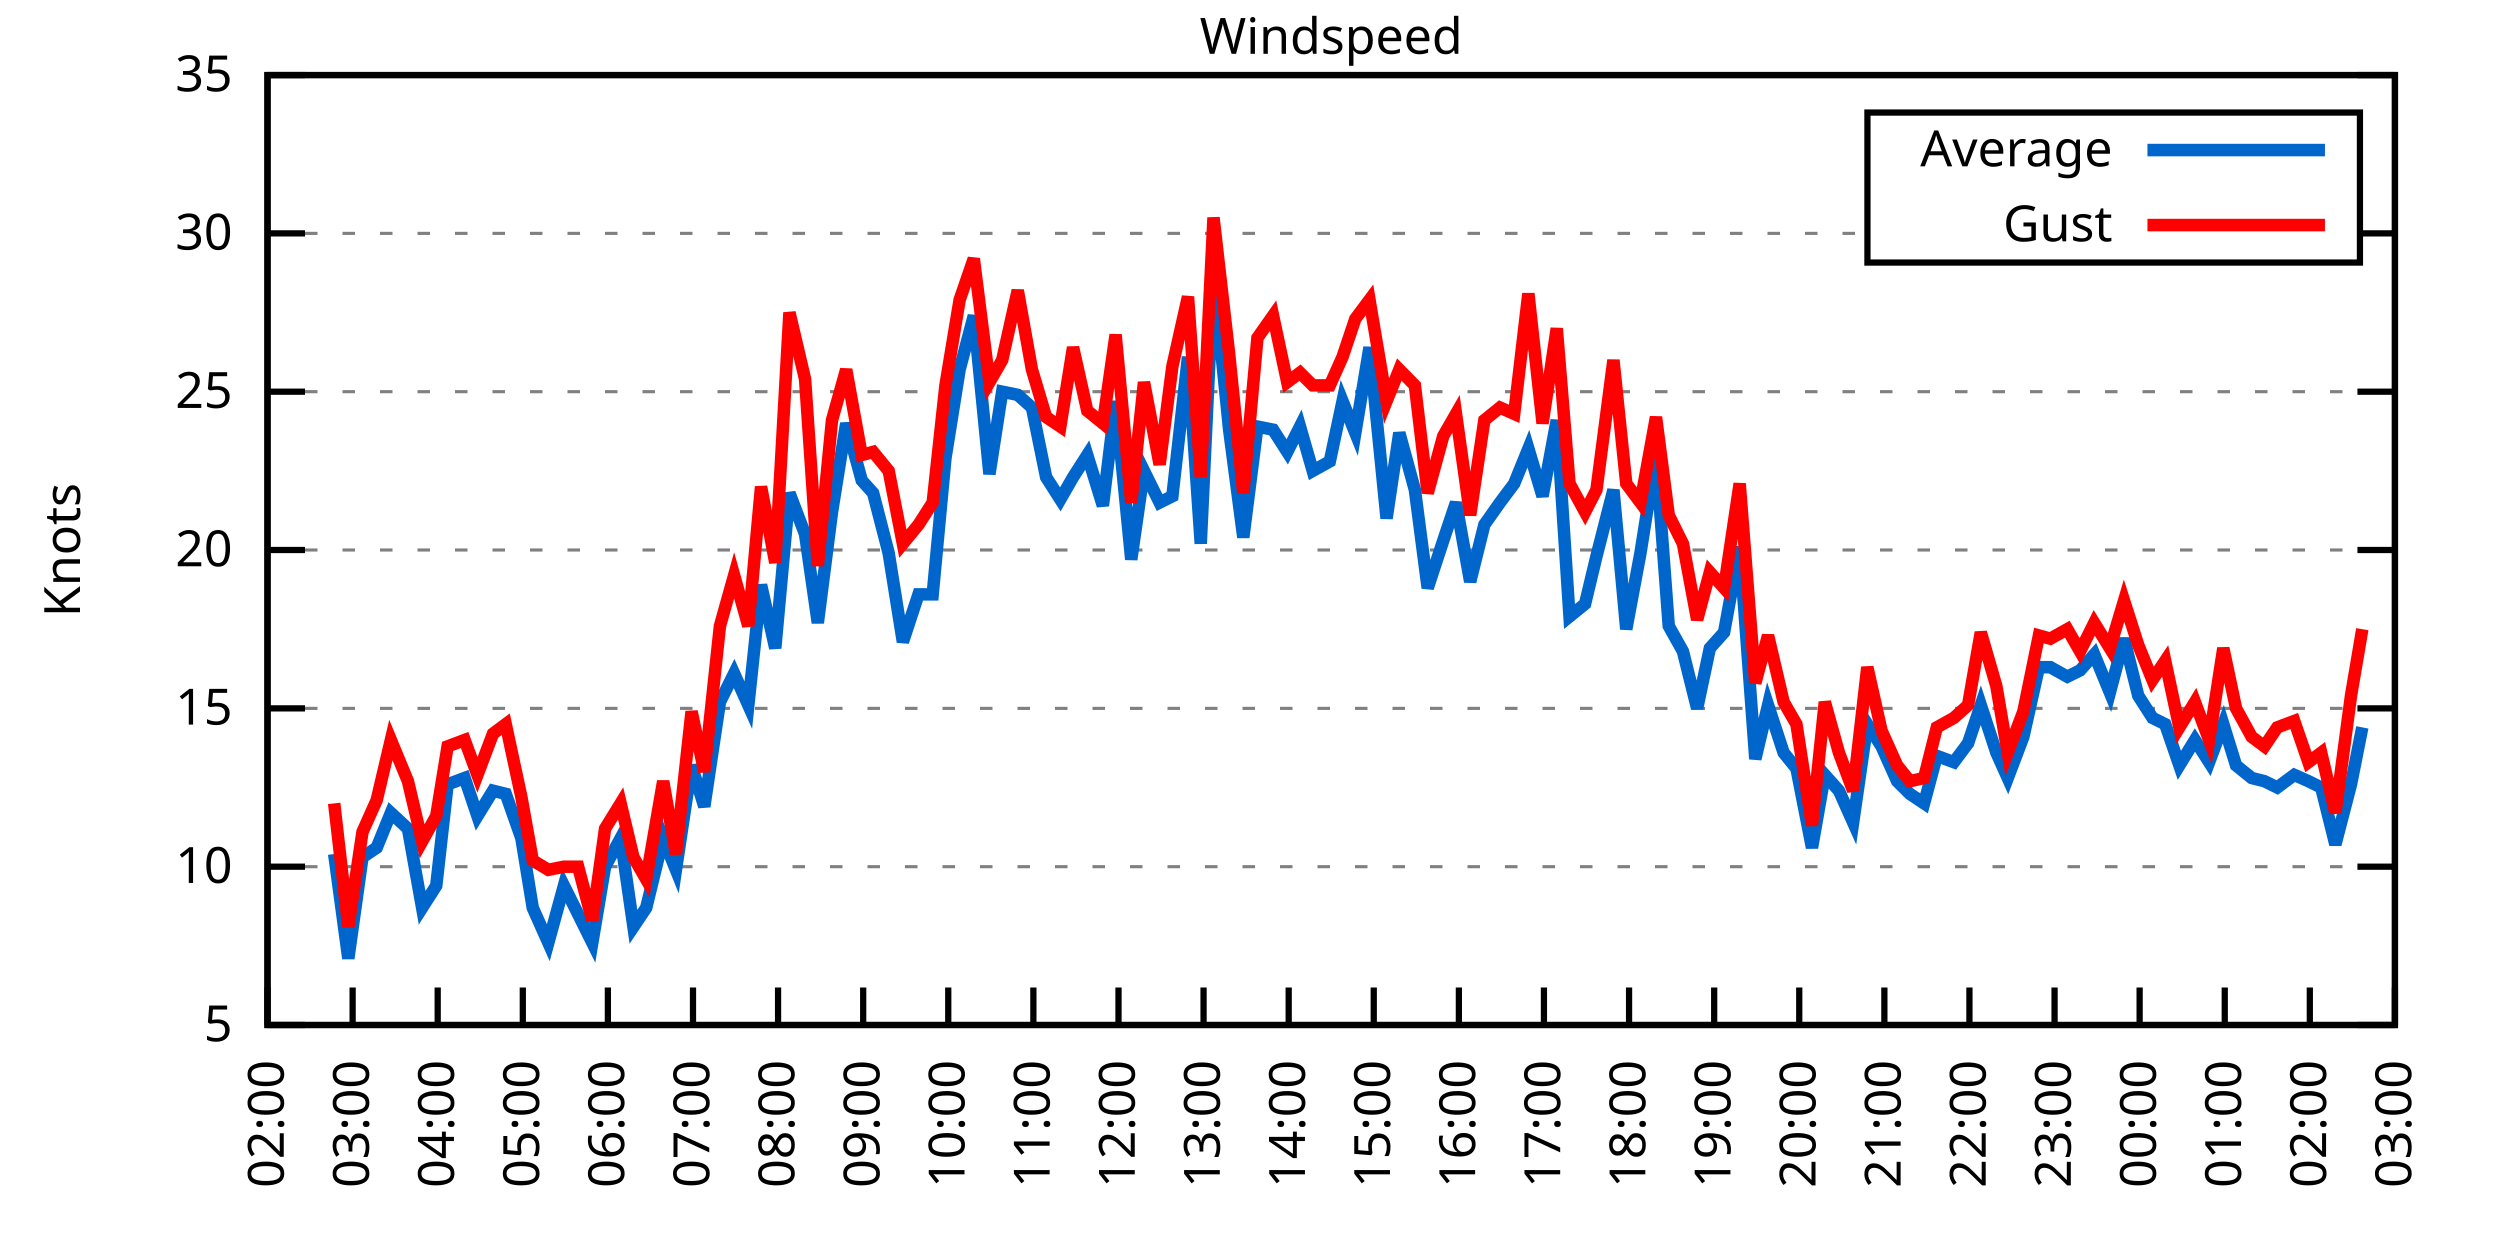
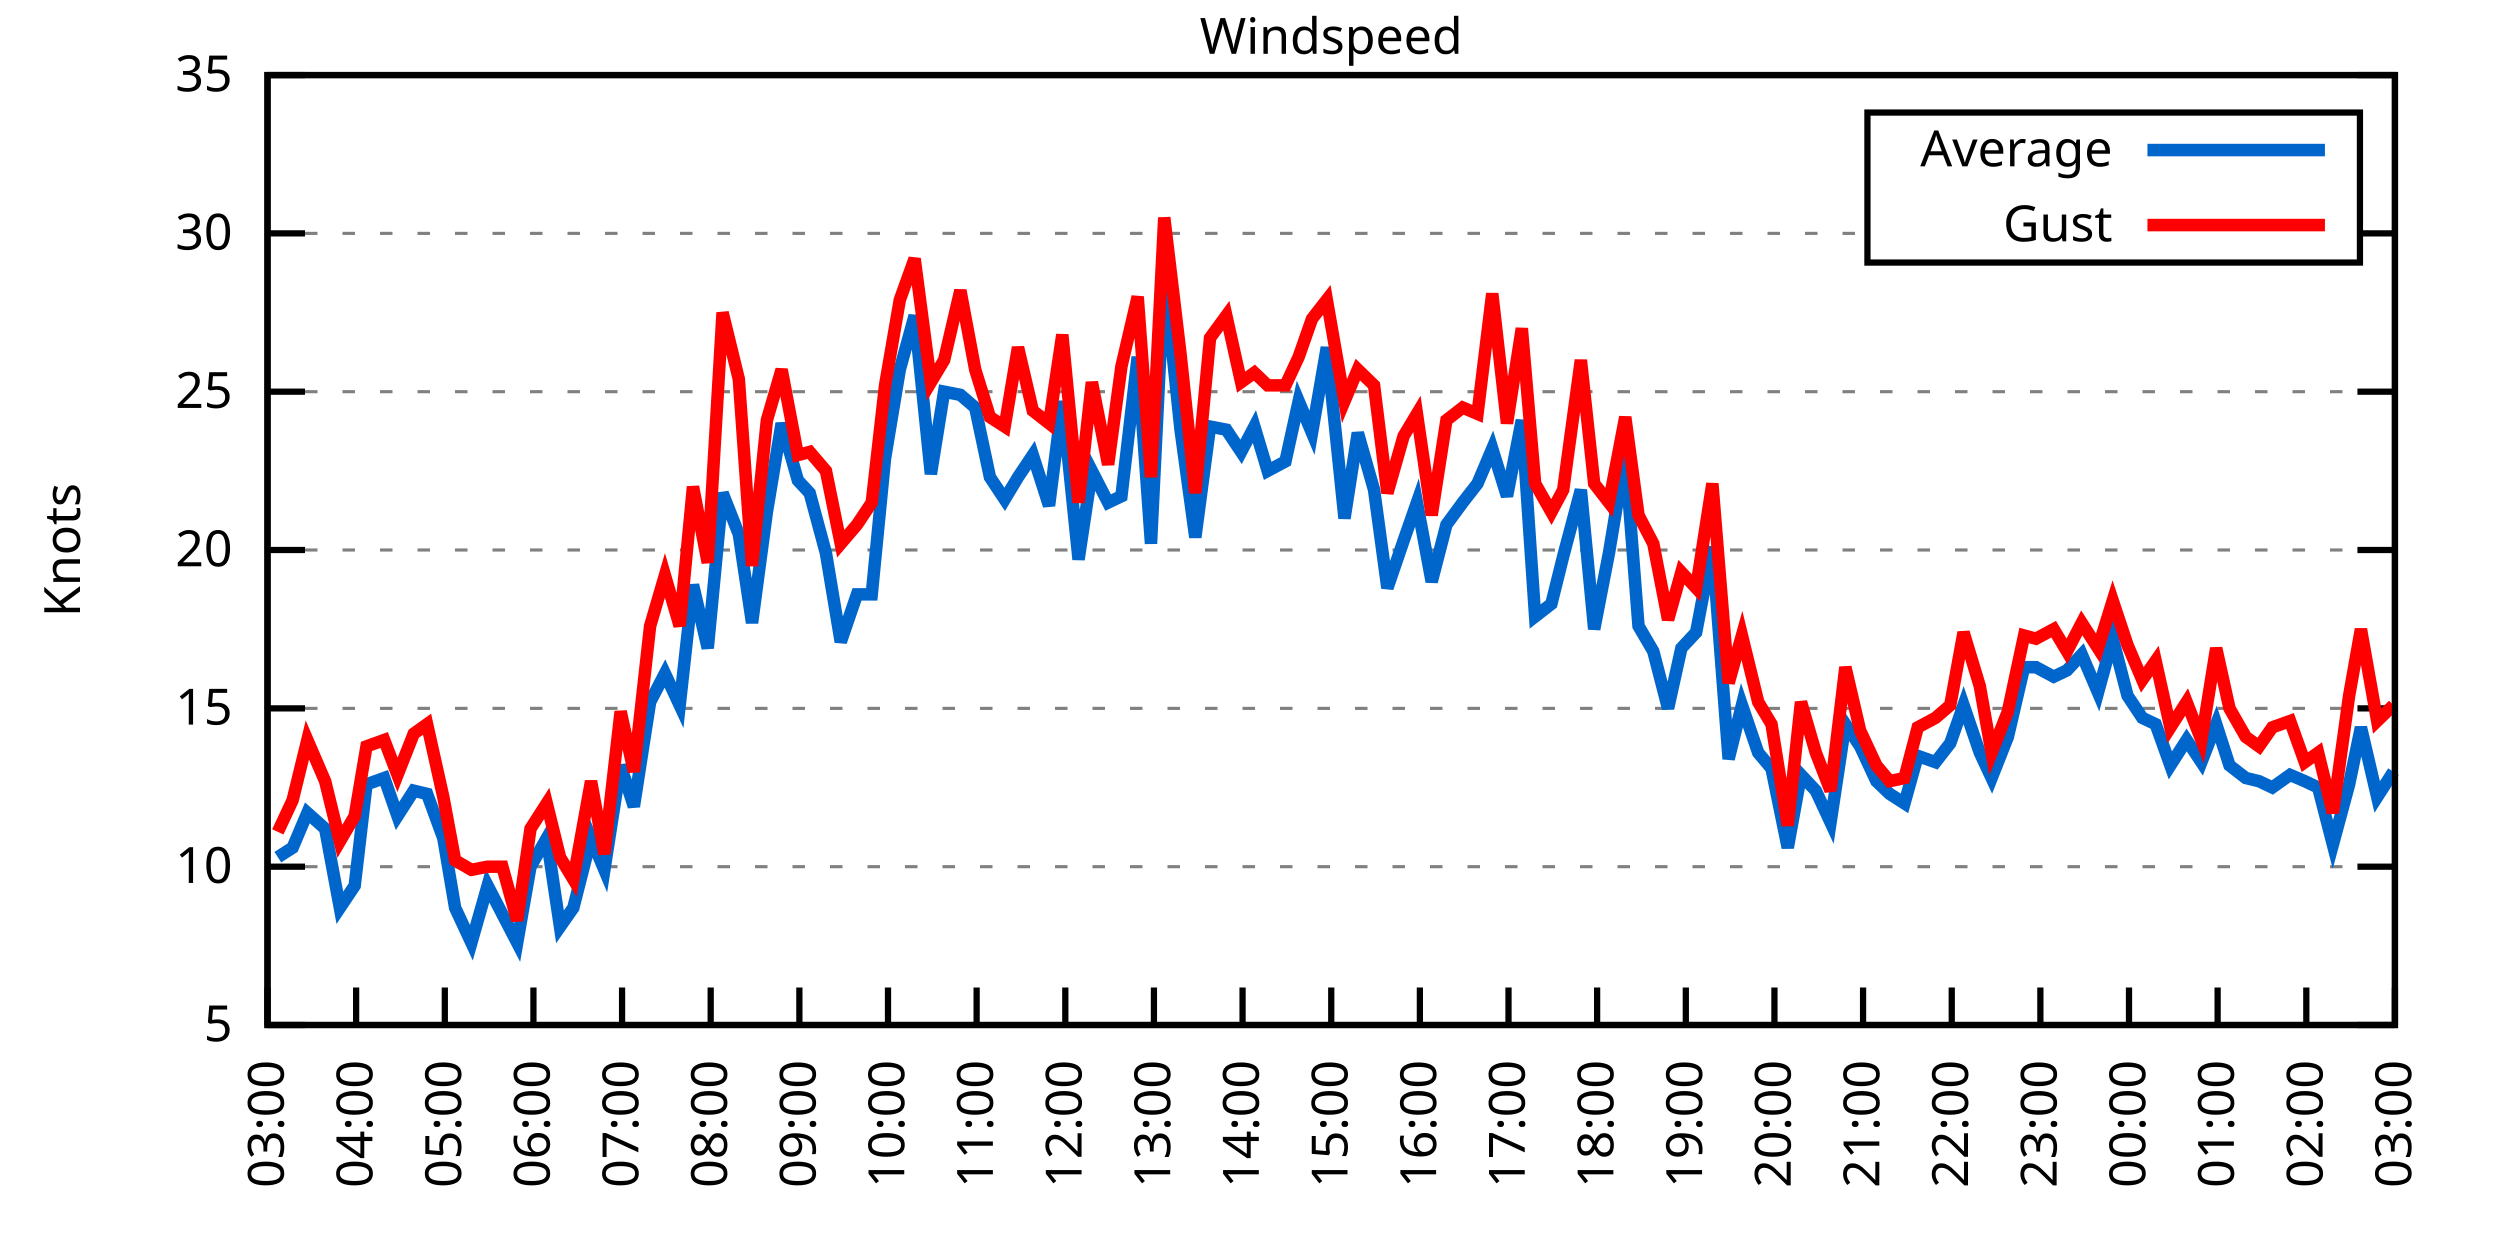
<svg xmlns="http://www.w3.org/2000/svg" xmlns:xlink="http://www.w3.org/1999/xlink" width="400" height="200" viewBox="0 0 400 200">
  <g id="gnuplot_canvas">
    <rect x="0" y="0" width="400" height="200" fill="none" />
    <defs>
      <circle id="gpDot" r="0.5" stroke-width="0.5" stroke="currentColor" />
      <path id="gpPt0" stroke-width="0.333" stroke="currentColor" d="M-1,0 h2 M0,-1 v2" />
      <path id="gpPt1" stroke-width="0.333" stroke="currentColor" d="M-1,-1 L1,1 M1,-1 L-1,1" />
      <path id="gpPt2" stroke-width="0.333" stroke="currentColor" d="M-1,0 L1,0 M0,-1 L0,1 M-1,-1 L1,1 M-1,1 L1,-1" />
      <rect id="gpPt3" stroke-width="0.333" stroke="currentColor" x="-1" y="-1" width="2" height="2" />
      <rect id="gpPt4" stroke-width="0.333" stroke="currentColor" fill="currentColor" x="-1" y="-1" width="2" height="2" />
      <circle id="gpPt5" stroke-width="0.333" stroke="currentColor" cx="0" cy="0" r="1" />
      <use xlink:href="#gpPt5" id="gpPt6" fill="currentColor" stroke="none" />
      <path id="gpPt7" stroke-width="0.333" stroke="currentColor" d="M0,-1.33 L-1.33,0.67 L1.33,0.67 z" />
      <use xlink:href="#gpPt7" id="gpPt8" fill="currentColor" stroke="none" />
      <use xlink:href="#gpPt7" id="gpPt9" stroke="currentColor" transform="rotate(180)" />
      <use xlink:href="#gpPt9" id="gpPt10" fill="currentColor" stroke="none" />
      <use xlink:href="#gpPt3" id="gpPt11" stroke="currentColor" transform="rotate(45)" />
      <use xlink:href="#gpPt11" id="gpPt12" fill="currentColor" stroke="none" />
      <path id="gpPt13" stroke-width="0.333" stroke="currentColor" d="M0,1.330 L1.265,0.411 L0.782,-1.067 L-0.782,-1.076 L-1.265,0.411 z" />
      <use xlink:href="#gpPt13" id="gpPt14" fill="currentColor" stroke="none" />
      <filter id="textbox" filterUnits="objectBoundingBox" x="0" y="0" height="1" width="1">
        <feFlood flood-color="white" flood-opacity="1" result="bgnd" />
        <feComposite in="SourceGraphic" in2="bgnd" operator="atop" />
      </filter>
      <filter id="greybox" filterUnits="objectBoundingBox" x="0" y="0" height="1" width="1">
        <feFlood flood-color="lightgrey" flood-opacity="1" result="grey" />
        <feComposite in="SourceGraphic" in2="grey" operator="atop" />
      </filter>
    </defs>
    <g fill="none" color="white" stroke="currentColor" stroke-width="1.00" stroke-linecap="butt" stroke-linejoin="miter">
</g>
    <g fill="none" color="black" stroke="currentColor" stroke-width="1.00" stroke-linecap="butt" stroke-linejoin="miter">
      <g stroke="none" shape-rendering="crispEdges">
        <polygon fill="rgb(255, 255, 255)" points="42.80,164.00 383.18,164.00 383.18,12.02 42.80,12.02 " />
      </g>
    </g>
    <g fill="none" color="black" stroke="currentColor" stroke-width="1.00" stroke-linecap="butt" stroke-linejoin="miter">
</g>
    <g fill="none" color="black" stroke="black" stroke-width="0.50" stroke-linecap="butt" stroke-linejoin="miter">
</g>
    <g fill="none" color="gray" stroke="currentColor" stroke-width="0.50" stroke-linecap="butt" stroke-linejoin="miter">
      <path stroke="gray" stroke-dasharray="2,4" class="gridline" d="M42.80,164.00 L383.19,164.00  " />
    </g>
    <g fill="none" color="gray" stroke="gray" stroke-width="1.00" stroke-linecap="butt" stroke-linejoin="miter">
</g>
    <g fill="none" color="black" stroke="currentColor" stroke-width="1.00" stroke-linecap="butt" stroke-linejoin="miter">
      <path stroke="black" d="M42.80,164.00 L48.80,164.00 M383.19,164.00 L377.19,164.00  " />
      <g transform="translate(37.20,166.60)" stroke="none" fill="black" font-family="Sans" font-size="8.00" text-anchor="end">
        <text>
          <tspan font-family="Sans"> 5</tspan>
        </text>
      </g>
    </g>
    <g fill="none" color="black" stroke="currentColor" stroke-width="1.00" stroke-linecap="butt" stroke-linejoin="miter">
</g>
    <g fill="none" color="black" stroke="black" stroke-width="0.50" stroke-linecap="butt" stroke-linejoin="miter">
</g>
    <g fill="none" color="gray" stroke="currentColor" stroke-width="0.50" stroke-linecap="butt" stroke-linejoin="miter">
      <path stroke="gray" stroke-dasharray="2,4" class="gridline" d="M42.80,138.67 L383.19,138.67  " />
    </g>
    <g fill="none" color="gray" stroke="gray" stroke-width="1.00" stroke-linecap="butt" stroke-linejoin="miter">
</g>
    <g fill="none" color="black" stroke="currentColor" stroke-width="1.00" stroke-linecap="butt" stroke-linejoin="miter">
      <path stroke="black" d="M42.80,138.67 L48.80,138.67 M383.19,138.67 L377.19,138.67  " />
      <g transform="translate(37.20,141.27)" stroke="none" fill="black" font-family="Sans" font-size="8.00" text-anchor="end">
        <text>
          <tspan font-family="Sans"> 10</tspan>
        </text>
      </g>
    </g>
    <g fill="none" color="black" stroke="currentColor" stroke-width="1.00" stroke-linecap="butt" stroke-linejoin="miter">
</g>
    <g fill="none" color="black" stroke="black" stroke-width="0.50" stroke-linecap="butt" stroke-linejoin="miter">
</g>
    <g fill="none" color="gray" stroke="currentColor" stroke-width="0.50" stroke-linecap="butt" stroke-linejoin="miter">
      <path stroke="gray" stroke-dasharray="2,4" class="gridline" d="M42.80,113.34 L383.19,113.34  " />
    </g>
    <g fill="none" color="gray" stroke="gray" stroke-width="1.00" stroke-linecap="butt" stroke-linejoin="miter">
</g>
    <g fill="none" color="black" stroke="currentColor" stroke-width="1.00" stroke-linecap="butt" stroke-linejoin="miter">
      <path stroke="black" d="M42.80,113.34 L48.80,113.34 M383.19,113.34 L377.19,113.34  " />
      <g transform="translate(37.20,115.94)" stroke="none" fill="black" font-family="Sans" font-size="8.00" text-anchor="end">
        <text>
          <tspan font-family="Sans"> 15</tspan>
        </text>
      </g>
    </g>
    <g fill="none" color="black" stroke="currentColor" stroke-width="1.00" stroke-linecap="butt" stroke-linejoin="miter">
</g>
    <g fill="none" color="black" stroke="black" stroke-width="0.50" stroke-linecap="butt" stroke-linejoin="miter">
</g>
    <g fill="none" color="gray" stroke="currentColor" stroke-width="0.50" stroke-linecap="butt" stroke-linejoin="miter">
      <path stroke="gray" stroke-dasharray="2,4" class="gridline" d="M42.80,88.00 L383.19,88.00  " />
    </g>
    <g fill="none" color="gray" stroke="gray" stroke-width="1.00" stroke-linecap="butt" stroke-linejoin="miter">
</g>
    <g fill="none" color="black" stroke="currentColor" stroke-width="1.00" stroke-linecap="butt" stroke-linejoin="miter">
      <path stroke="black" d="M42.80,88.00 L48.80,88.00 M383.19,88.00 L377.19,88.00  " />
      <g transform="translate(37.20,90.60)" stroke="none" fill="black" font-family="Sans" font-size="8.00" text-anchor="end">
        <text>
          <tspan font-family="Sans"> 20</tspan>
        </text>
      </g>
    </g>
    <g fill="none" color="black" stroke="currentColor" stroke-width="1.00" stroke-linecap="butt" stroke-linejoin="miter">
</g>
    <g fill="none" color="black" stroke="black" stroke-width="0.50" stroke-linecap="butt" stroke-linejoin="miter">
</g>
    <g fill="none" color="gray" stroke="currentColor" stroke-width="0.50" stroke-linecap="butt" stroke-linejoin="miter">
      <path stroke="gray" stroke-dasharray="2,4" class="gridline" d="M42.80,62.67 L383.19,62.67  " />
    </g>
    <g fill="none" color="gray" stroke="gray" stroke-width="1.00" stroke-linecap="butt" stroke-linejoin="miter">
</g>
    <g fill="none" color="black" stroke="currentColor" stroke-width="1.00" stroke-linecap="butt" stroke-linejoin="miter">
      <path stroke="black" d="M42.80,62.67 L48.80,62.67 M383.19,62.67 L377.19,62.67  " />
      <g transform="translate(37.20,65.27)" stroke="none" fill="black" font-family="Sans" font-size="8.00" text-anchor="end">
        <text>
          <tspan font-family="Sans"> 25</tspan>
        </text>
      </g>
    </g>
    <g fill="none" color="black" stroke="currentColor" stroke-width="1.00" stroke-linecap="butt" stroke-linejoin="miter">
</g>
    <g fill="none" color="black" stroke="black" stroke-width="0.50" stroke-linecap="butt" stroke-linejoin="miter">
</g>
    <g fill="none" color="gray" stroke="currentColor" stroke-width="0.50" stroke-linecap="butt" stroke-linejoin="miter">
      <path stroke="gray" stroke-dasharray="2,4" class="gridline" d="M42.80,37.34 L298.79,37.34 M377.59,37.34 L383.19,37.34  " />
    </g>
    <g fill="none" color="gray" stroke="gray" stroke-width="1.00" stroke-linecap="butt" stroke-linejoin="miter">
</g>
    <g fill="none" color="black" stroke="currentColor" stroke-width="1.00" stroke-linecap="butt" stroke-linejoin="miter">
      <path stroke="black" d="M42.80,37.34 L48.80,37.34 M383.19,37.34 L377.19,37.34  " />
      <g transform="translate(37.20,39.94)" stroke="none" fill="black" font-family="Sans" font-size="8.00" text-anchor="end">
        <text>
          <tspan font-family="Sans"> 30</tspan>
        </text>
      </g>
    </g>
    <g fill="none" color="black" stroke="currentColor" stroke-width="1.00" stroke-linecap="butt" stroke-linejoin="miter">
</g>
    <g fill="none" color="black" stroke="black" stroke-width="0.50" stroke-linecap="butt" stroke-linejoin="miter">
</g>
    <g fill="none" color="gray" stroke="currentColor" stroke-width="0.50" stroke-linecap="butt" stroke-linejoin="miter">
      <path stroke="gray" stroke-dasharray="2,4" class="gridline" d="M42.80,12.01 L383.19,12.01  " />
    </g>
    <g fill="none" color="gray" stroke="gray" stroke-width="1.00" stroke-linecap="butt" stroke-linejoin="miter">
</g>
    <g fill="none" color="black" stroke="currentColor" stroke-width="1.00" stroke-linecap="butt" stroke-linejoin="miter">
      <path stroke="black" d="M42.80,12.01 L48.80,12.01 M383.19,12.01 L377.19,12.01  " />
      <g transform="translate(37.20,14.61)" stroke="none" fill="black" font-family="Sans" font-size="8.00" text-anchor="end">
        <text>
          <tspan font-family="Sans"> 35</tspan>
        </text>
      </g>
    </g>
    <g fill="none" color="black" stroke="currentColor" stroke-width="1.00" stroke-linecap="butt" stroke-linejoin="miter">
      <path stroke="black" d="M42.80,164.00 L42.80,158.00  " />
      <g transform="translate(45.40,169.60) rotate(270.00)" stroke="none" fill="black" font-family="Sans" font-size="8.00" text-anchor="end">
        <text>
-           <tspan font-family="Sans">02:00</tspan>
-         </text>
-       </g>
-     </g>
-     <g fill="none" color="black" stroke="currentColor" stroke-width="1.00" stroke-linecap="butt" stroke-linejoin="miter">
-       <path stroke="black" d="M56.42,164.00 L56.42,158.00  " />
-       <g transform="translate(59.02,169.60) rotate(270.00)" stroke="none" fill="black" font-family="Sans" font-size="8.00" text-anchor="end">
-         <text>
          <tspan font-family="Sans">03:00</tspan>
        </text>
      </g>
    </g>
    <g fill="none" color="black" stroke="currentColor" stroke-width="1.00" stroke-linecap="butt" stroke-linejoin="miter">
-       <path stroke="black" d="M70.03,164.00 L70.03,158.00  " />
-       <g transform="translate(72.63,169.60) rotate(270.00)" stroke="none" fill="black" font-family="Sans" font-size="8.00" text-anchor="end">
+       <path stroke="black" d="M56.98,164.00 L56.98,158.00  " />
+       <g transform="translate(59.58,169.60) rotate(270.00)" stroke="none" fill="black" font-family="Sans" font-size="8.00" text-anchor="end">
        <text>
          <tspan font-family="Sans">04:00</tspan>
        </text>
      </g>
    </g>
    <g fill="none" color="black" stroke="currentColor" stroke-width="1.00" stroke-linecap="butt" stroke-linejoin="miter">
-       <path stroke="black" d="M83.65,164.00 L83.65,158.00  " />
-       <g transform="translate(86.25,169.60) rotate(270.00)" stroke="none" fill="black" font-family="Sans" font-size="8.00" text-anchor="end">
+       <path stroke="black" d="M71.17,164.00 L71.17,158.00  " />
+       <g transform="translate(73.77,169.60) rotate(270.00)" stroke="none" fill="black" font-family="Sans" font-size="8.00" text-anchor="end">
        <text>
          <tspan font-family="Sans">05:00</tspan>
        </text>
      </g>
    </g>
    <g fill="none" color="black" stroke="currentColor" stroke-width="1.00" stroke-linecap="butt" stroke-linejoin="miter">
-       <path stroke="black" d="M97.26,164.00 L97.26,158.00  " />
-       <g transform="translate(99.86,169.60) rotate(270.00)" stroke="none" fill="black" font-family="Sans" font-size="8.00" text-anchor="end">
+       <path stroke="black" d="M85.35,164.00 L85.35,158.00  " />
+       <g transform="translate(87.95,169.60) rotate(270.00)" stroke="none" fill="black" font-family="Sans" font-size="8.00" text-anchor="end">
        <text>
          <tspan font-family="Sans">06:00</tspan>
        </text>
      </g>
    </g>
    <g fill="none" color="black" stroke="currentColor" stroke-width="1.00" stroke-linecap="butt" stroke-linejoin="miter">
-       <path stroke="black" d="M110.88,164.00 L110.88,158.00  " />
-       <g transform="translate(113.48,169.60) rotate(270.00)" stroke="none" fill="black" font-family="Sans" font-size="8.00" text-anchor="end">
+       <path stroke="black" d="M99.53,164.00 L99.53,158.00  " />
+       <g transform="translate(102.13,169.60) rotate(270.00)" stroke="none" fill="black" font-family="Sans" font-size="8.00" text-anchor="end">
        <text>
          <tspan font-family="Sans">07:00</tspan>
        </text>
      </g>
    </g>
    <g fill="none" color="black" stroke="currentColor" stroke-width="1.00" stroke-linecap="butt" stroke-linejoin="miter">
-       <path stroke="black" d="M124.49,164.00 L124.49,158.00  " />
-       <g transform="translate(127.09,169.60) rotate(270.00)" stroke="none" fill="black" font-family="Sans" font-size="8.00" text-anchor="end">
+       <path stroke="black" d="M113.71,164.00 L113.71,158.00  " />
+       <g transform="translate(116.31,169.60) rotate(270.00)" stroke="none" fill="black" font-family="Sans" font-size="8.00" text-anchor="end">
        <text>
          <tspan font-family="Sans">08:00</tspan>
        </text>
      </g>
    </g>
    <g fill="none" color="black" stroke="currentColor" stroke-width="1.00" stroke-linecap="butt" stroke-linejoin="miter">
-       <path stroke="black" d="M138.11,164.00 L138.11,158.00  " />
-       <g transform="translate(140.71,169.60) rotate(270.00)" stroke="none" fill="black" font-family="Sans" font-size="8.00" text-anchor="end">
+       <path stroke="black" d="M127.90,164.00 L127.90,158.00  " />
+       <g transform="translate(130.50,169.60) rotate(270.00)" stroke="none" fill="black" font-family="Sans" font-size="8.00" text-anchor="end">
        <text>
          <tspan font-family="Sans">09:00</tspan>
        </text>
      </g>
    </g>
    <g fill="none" color="black" stroke="currentColor" stroke-width="1.00" stroke-linecap="butt" stroke-linejoin="miter">
-       <path stroke="black" d="M151.72,164.00 L151.72,158.00  " />
-       <g transform="translate(154.32,169.60) rotate(270.00)" stroke="none" fill="black" font-family="Sans" font-size="8.00" text-anchor="end">
+       <path stroke="black" d="M142.08,164.00 L142.08,158.00  " />
+       <g transform="translate(144.68,169.60) rotate(270.00)" stroke="none" fill="black" font-family="Sans" font-size="8.00" text-anchor="end">
        <text>
          <tspan font-family="Sans">10:00</tspan>
        </text>
      </g>
    </g>
    <g fill="none" color="black" stroke="currentColor" stroke-width="1.00" stroke-linecap="butt" stroke-linejoin="miter">
-       <path stroke="black" d="M165.34,164.00 L165.34,158.00  " />
-       <g transform="translate(167.94,169.60) rotate(270.00)" stroke="none" fill="black" font-family="Sans" font-size="8.00" text-anchor="end">
+       <path stroke="black" d="M156.26,164.00 L156.26,158.00  " />
+       <g transform="translate(158.86,169.60) rotate(270.00)" stroke="none" fill="black" font-family="Sans" font-size="8.00" text-anchor="end">
        <text>
          <tspan font-family="Sans">11:00</tspan>
        </text>
      </g>
    </g>
    <g fill="none" color="black" stroke="currentColor" stroke-width="1.00" stroke-linecap="butt" stroke-linejoin="miter">
-       <path stroke="black" d="M178.96,164.00 L178.96,158.00  " />
-       <g transform="translate(181.56,169.60) rotate(270.00)" stroke="none" fill="black" font-family="Sans" font-size="8.00" text-anchor="end">
+       <path stroke="black" d="M170.45,164.00 L170.45,158.00  " />
+       <g transform="translate(173.05,169.60) rotate(270.00)" stroke="none" fill="black" font-family="Sans" font-size="8.00" text-anchor="end">
        <text>
          <tspan font-family="Sans">12:00</tspan>
        </text>
      </g>
    </g>
    <g fill="none" color="black" stroke="currentColor" stroke-width="1.00" stroke-linecap="butt" stroke-linejoin="miter">
-       <path stroke="black" d="M192.57,164.00 L192.57,158.00  " />
-       <g transform="translate(195.17,169.60) rotate(270.00)" stroke="none" fill="black" font-family="Sans" font-size="8.00" text-anchor="end">
+       <path stroke="black" d="M184.63,164.00 L184.63,158.00  " />
+       <g transform="translate(187.23,169.60) rotate(270.00)" stroke="none" fill="black" font-family="Sans" font-size="8.00" text-anchor="end">
        <text>
          <tspan font-family="Sans">13:00</tspan>
        </text>
      </g>
    </g>
    <g fill="none" color="black" stroke="currentColor" stroke-width="1.00" stroke-linecap="butt" stroke-linejoin="miter">
-       <path stroke="black" d="M206.19,164.00 L206.19,158.00  " />
-       <g transform="translate(208.79,169.60) rotate(270.00)" stroke="none" fill="black" font-family="Sans" font-size="8.00" text-anchor="end">
+       <path stroke="black" d="M198.81,164.00 L198.81,158.00  " />
+       <g transform="translate(201.41,169.60) rotate(270.00)" stroke="none" fill="black" font-family="Sans" font-size="8.00" text-anchor="end">
        <text>
          <tspan font-family="Sans">14:00</tspan>
        </text>
      </g>
    </g>
    <g fill="none" color="black" stroke="currentColor" stroke-width="1.00" stroke-linecap="butt" stroke-linejoin="miter">
-       <path stroke="black" d="M219.80,164.00 L219.80,158.00  " />
-       <g transform="translate(222.40,169.60) rotate(270.00)" stroke="none" fill="black" font-family="Sans" font-size="8.00" text-anchor="end">
+       <path stroke="black" d="M213.00,164.00 L213.00,158.00  " />
+       <g transform="translate(215.60,169.60) rotate(270.00)" stroke="none" fill="black" font-family="Sans" font-size="8.00" text-anchor="end">
        <text>
          <tspan font-family="Sans">15:00</tspan>
        </text>
      </g>
    </g>
    <g fill="none" color="black" stroke="currentColor" stroke-width="1.00" stroke-linecap="butt" stroke-linejoin="miter">
-       <path stroke="black" d="M233.42,164.00 L233.42,158.00  " />
-       <g transform="translate(236.02,169.60) rotate(270.00)" stroke="none" fill="black" font-family="Sans" font-size="8.00" text-anchor="end">
+       <path stroke="black" d="M227.18,164.00 L227.18,158.00  " />
+       <g transform="translate(229.78,169.60) rotate(270.00)" stroke="none" fill="black" font-family="Sans" font-size="8.00" text-anchor="end">
        <text>
          <tspan font-family="Sans">16:00</tspan>
        </text>
      </g>
    </g>
    <g fill="none" color="black" stroke="currentColor" stroke-width="1.00" stroke-linecap="butt" stroke-linejoin="miter">
-       <path stroke="black" d="M247.03,164.00 L247.03,158.00  " />
-       <g transform="translate(249.63,169.60) rotate(270.00)" stroke="none" fill="black" font-family="Sans" font-size="8.00" text-anchor="end">
+       <path stroke="black" d="M241.36,164.00 L241.36,158.00  " />
+       <g transform="translate(243.96,169.60) rotate(270.00)" stroke="none" fill="black" font-family="Sans" font-size="8.00" text-anchor="end">
        <text>
          <tspan font-family="Sans">17:00</tspan>
        </text>
      </g>
    </g>
    <g fill="none" color="black" stroke="currentColor" stroke-width="1.00" stroke-linecap="butt" stroke-linejoin="miter">
-       <path stroke="black" d="M260.65,164.00 L260.65,158.00  " />
-       <g transform="translate(263.25,169.60) rotate(270.00)" stroke="none" fill="black" font-family="Sans" font-size="8.00" text-anchor="end">
+       <path stroke="black" d="M255.54,164.00 L255.54,158.00  " />
+       <g transform="translate(258.14,169.60) rotate(270.00)" stroke="none" fill="black" font-family="Sans" font-size="8.00" text-anchor="end">
        <text>
          <tspan font-family="Sans">18:00</tspan>
        </text>
      </g>
    </g>
    <g fill="none" color="black" stroke="currentColor" stroke-width="1.00" stroke-linecap="butt" stroke-linejoin="miter">
-       <path stroke="black" d="M274.27,164.00 L274.27,158.00  " />
-       <g transform="translate(276.87,169.60) rotate(270.00)" stroke="none" fill="black" font-family="Sans" font-size="8.00" text-anchor="end">
+       <path stroke="black" d="M269.73,164.00 L269.73,158.00  " />
+       <g transform="translate(272.33,169.60) rotate(270.00)" stroke="none" fill="black" font-family="Sans" font-size="8.00" text-anchor="end">
        <text>
          <tspan font-family="Sans">19:00</tspan>
        </text>
      </g>
    </g>
    <g fill="none" color="black" stroke="currentColor" stroke-width="1.00" stroke-linecap="butt" stroke-linejoin="miter">
-       <path stroke="black" d="M287.88,164.00 L287.88,158.00  " />
-       <g transform="translate(290.48,169.60) rotate(270.00)" stroke="none" fill="black" font-family="Sans" font-size="8.00" text-anchor="end">
+       <path stroke="black" d="M283.91,164.00 L283.91,158.00  " />
+       <g transform="translate(286.51,169.60) rotate(270.00)" stroke="none" fill="black" font-family="Sans" font-size="8.00" text-anchor="end">
        <text>
          <tspan font-family="Sans">20:00</tspan>
        </text>
      </g>
    </g>
    <g fill="none" color="black" stroke="currentColor" stroke-width="1.00" stroke-linecap="butt" stroke-linejoin="miter">
-       <path stroke="black" d="M301.50,164.00 L301.50,158.00  " />
-       <g transform="translate(304.10,169.60) rotate(270.00)" stroke="none" fill="black" font-family="Sans" font-size="8.00" text-anchor="end">
+       <path stroke="black" d="M298.09,164.00 L298.09,158.00  " />
+       <g transform="translate(300.69,169.60) rotate(270.00)" stroke="none" fill="black" font-family="Sans" font-size="8.00" text-anchor="end">
        <text>
          <tspan font-family="Sans">21:00</tspan>
        </text>
      </g>
    </g>
    <g fill="none" color="black" stroke="currentColor" stroke-width="1.00" stroke-linecap="butt" stroke-linejoin="miter">
-       <path stroke="black" d="M315.11,164.00 L315.11,158.00  " />
-       <g transform="translate(317.71,169.60) rotate(270.00)" stroke="none" fill="black" font-family="Sans" font-size="8.00" text-anchor="end">
+       <path stroke="black" d="M312.28,164.00 L312.28,158.00  " />
+       <g transform="translate(314.88,169.60) rotate(270.00)" stroke="none" fill="black" font-family="Sans" font-size="8.00" text-anchor="end">
        <text>
          <tspan font-family="Sans">22:00</tspan>
        </text>
      </g>
    </g>
    <g fill="none" color="black" stroke="currentColor" stroke-width="1.00" stroke-linecap="butt" stroke-linejoin="miter">
-       <path stroke="black" d="M328.73,164.00 L328.73,158.00  " />
-       <g transform="translate(331.33,169.60) rotate(270.00)" stroke="none" fill="black" font-family="Sans" font-size="8.00" text-anchor="end">
+       <path stroke="black" d="M326.46,164.00 L326.46,158.00  " />
+       <g transform="translate(329.06,169.60) rotate(270.00)" stroke="none" fill="black" font-family="Sans" font-size="8.00" text-anchor="end">
        <text>
          <tspan font-family="Sans">23:00</tspan>
        </text>
      </g>
    </g>
    <g fill="none" color="black" stroke="currentColor" stroke-width="1.00" stroke-linecap="butt" stroke-linejoin="miter">
-       <path stroke="black" d="M342.34,164.00 L342.34,158.00  " />
-       <g transform="translate(344.94,169.60) rotate(270.00)" stroke="none" fill="black" font-family="Sans" font-size="8.00" text-anchor="end">
+       <path stroke="black" d="M340.64,164.00 L340.64,158.00  " />
+       <g transform="translate(343.24,169.60) rotate(270.00)" stroke="none" fill="black" font-family="Sans" font-size="8.00" text-anchor="end">
        <text>
          <tspan font-family="Sans">00:00</tspan>
        </text>
      </g>
    </g>
    <g fill="none" color="black" stroke="currentColor" stroke-width="1.00" stroke-linecap="butt" stroke-linejoin="miter">
-       <path stroke="black" d="M355.96,164.00 L355.96,158.00  " />
-       <g transform="translate(358.56,169.60) rotate(270.00)" stroke="none" fill="black" font-family="Sans" font-size="8.00" text-anchor="end">
+       <path stroke="black" d="M354.82,164.00 L354.82,158.00  " />
+       <g transform="translate(357.42,169.60) rotate(270.00)" stroke="none" fill="black" font-family="Sans" font-size="8.00" text-anchor="end">
        <text>
          <tspan font-family="Sans">01:00</tspan>
        </text>
      </g>
    </g>
    <g fill="none" color="black" stroke="currentColor" stroke-width="1.00" stroke-linecap="butt" stroke-linejoin="miter">
-       <path stroke="black" d="M369.57,164.00 L369.57,158.00  " />
-       <g transform="translate(372.17,169.60) rotate(270.00)" stroke="none" fill="black" font-family="Sans" font-size="8.00" text-anchor="end">
+       <path stroke="black" d="M369.01,164.00 L369.01,158.00  " />
+       <g transform="translate(371.61,169.60) rotate(270.00)" stroke="none" fill="black" font-family="Sans" font-size="8.00" text-anchor="end">
        <text>
          <tspan font-family="Sans">02:00</tspan>
        </text>
      </g>
    </g>
    <g fill="none" color="black" stroke="currentColor" stroke-width="1.00" stroke-linecap="butt" stroke-linejoin="miter">
      <path stroke="black" d="M383.19,164.00 L383.19,158.00  " />
      <g transform="translate(385.79,169.60) rotate(270.00)" stroke="none" fill="black" font-family="Sans" font-size="8.00" text-anchor="end">
        <text>
          <tspan font-family="Sans">03:00</tspan>
        </text>
      </g>
    </g>
    <g fill="none" color="black" stroke="currentColor" stroke-width="1.00" stroke-linecap="butt" stroke-linejoin="miter">
</g>
    <g fill="none" color="black" stroke="currentColor" stroke-width="1.00" stroke-linecap="butt" stroke-linejoin="miter">
      <path stroke="black" d="M42.80,12.01 L42.80,164.00 L383.19,164.00 L383.19,12.01 L42.80,12.01 Z  " />
    </g>
    <g fill="none" color="black" stroke="currentColor" stroke-width="1.00" stroke-linecap="butt" stroke-linejoin="miter">
</g>
    <g fill="none" color="black" stroke="currentColor" stroke-width="1.00" stroke-linecap="butt" stroke-linejoin="miter">
      <path stroke="black" d="M298.79,42.01 L298.79,18.01 L377.59,18.01 L377.59,42.01 L298.79,42.01 Z  " />
    </g>
    <g id="Windspeed_plot_1">
      <g fill="none" color="white" stroke="black" stroke-width="2.00" stroke-linecap="butt" stroke-linejoin="miter">
</g>
      <g fill="none" color="black" stroke="currentColor" stroke-width="2.00" stroke-linecap="butt" stroke-linejoin="miter">
        <g transform="translate(337.99,26.61)" stroke="none" fill="black" font-family="Sans" font-size="8.00" text-anchor="end">
          <text>
            <tspan font-family="Sans">Average</tspan>
          </text>
        </g>
      </g>
      <g fill="none" color="black" stroke="currentColor" stroke-width="2.00" stroke-linecap="butt" stroke-linejoin="miter">
-         <path stroke="rgb(  0, 102, 204)" d="M343.59,24.01 L371.99,24.01 M53.47,136.64 L55.73,153.36 L58.00,137.15 L60.27,135.63 L62.54,130.06 L65.27,132.59   L67.54,145.25 L69.80,141.71 L71.62,125.50 L74.34,124.48 L76.39,130.56 L78.88,126.51 L80.92,127.02 L83.42,134.11   L85.24,145.25 L87.73,150.83 L90.23,141.71 L92.50,146.27 L94.77,150.83 L96.81,138.67 L99.30,134.11 L101.35,148.29   L103.39,145.25 L106.11,134.11 L108.15,139.17 L110.65,122.46 L112.69,129.04 L115.19,112.32 L117.46,107.76 L119.73,112.83   L121.77,93.58 L124.04,103.71 L126.31,78.89 L128.81,85.47 L130.85,99.66 L133.12,81.93 L135.39,67.74 L137.88,76.86   L139.70,78.89 L142.19,88.51 L144.46,102.70 L146.96,95.10 L149.23,95.10 L151.27,73.31 L153.54,59.13 L155.81,50.51   L158.31,75.85 L160.35,62.67 L162.84,63.18 L165.11,65.21 L167.38,76.35 L169.65,79.90 L171.69,76.35 L173.96,72.81   L176.46,80.91 L178.50,64.19 L181.00,89.52 L183.04,75.34 L185.54,80.41 L187.58,79.39 L190.08,57.10 L192.12,86.99   L194.16,43.93 L196.66,68.75 L198.93,85.98 L201.19,68.25 L203.69,68.75 L205.96,72.30 L208.00,68.25 L210.04,75.34   L212.77,73.82 L214.81,64.19 L216.85,69.26 L219.12,55.58 L221.85,82.94 L223.89,69.26 L226.38,78.38 L228.43,94.08   L230.92,86.49 L232.96,80.41 L235.23,93.07 L237.50,83.95 L240.00,80.41 L242.27,77.37 L244.54,71.79 L246.81,79.39   L249.08,67.23 L251.12,98.64 L253.61,96.62 L255.43,89.02 L258.15,78.38 L260.20,100.67 L262.47,88.51 L264.96,72.81   L267.00,100.16 L269.27,104.22 L271.54,113.34 L273.58,103.71 L275.85,101.18 L278.35,87.50 L280.85,121.44 L282.89,112.83   L285.38,120.43 L287.43,122.96 L289.92,135.63 L291.97,123.98 L294.23,126.51 L296.50,131.58 L298.77,115.87 L301.04,119.42   L303.54,124.99 L305.58,127.02 L307.85,128.54 L309.89,120.94 L312.62,121.95 L314.89,118.91 L316.93,112.83 L319.42,120.43   L321.24,124.48 L323.74,117.90 L326.23,106.75 L328.05,106.75 L330.77,108.27 L332.81,107.26 L335.08,104.72 L337.58,110.80   L339.85,102.19 L342.12,111.31 L344.39,114.86 L346.43,115.87 L348.70,122.46 L351.19,118.40 L353.46,121.95 L355.73,115.87   L357.77,122.46 L360.27,124.48 L362.31,124.99 L364.36,126.00 L367.08,123.98 L369.35,124.99 L371.39,126.00 L373.66,135.12   L376.16,125.50 L377.97,116.38  " />
+         <path stroke="rgb(  0, 102, 204)" d="M343.59,24.01 L371.99,24.01 M44.45,137.15 L46.82,135.63 L49.18,130.06 L52.02,132.59 L54.38,145.25 L56.75,141.71   L58.64,125.50 L61.47,124.48 L63.60,130.56 L66.20,126.51 L68.33,127.02 L70.93,134.11 L72.82,145.25 L75.42,150.83   L78.02,141.71 L80.38,146.27 L82.75,150.83 L84.88,138.67 L87.48,134.11 L89.60,148.29 L91.73,145.25 L94.57,134.11   L96.70,139.17 L99.30,122.46 L101.42,129.04 L104.02,112.32 L106.39,107.76 L108.75,112.83 L110.88,93.58 L113.24,103.71   L115.61,78.89 L118.21,85.47 L120.33,99.66 L122.70,81.93 L125.06,67.74 L127.66,76.86 L129.55,78.89 L132.15,88.51   L134.52,102.70 L137.12,95.10 L139.48,95.10 L141.61,73.31 L143.97,59.13 L146.34,50.51 L148.94,75.85 L151.06,62.67   L153.66,63.18 L156.03,65.21 L158.39,76.35 L160.75,79.90 L162.88,76.35 L165.25,72.81 L167.85,80.91 L169.97,64.19   L172.57,89.52 L174.70,75.34 L177.30,80.41 L179.43,79.39 L182.03,57.10 L184.16,86.99 L186.28,43.93 L188.88,68.75   L191.25,85.98 L193.61,68.25 L196.21,68.75 L198.58,72.30 L200.70,68.25 L202.83,75.34 L205.67,73.82 L207.79,64.19   L209.92,69.26 L212.29,55.58 L215.12,82.94 L217.25,69.26 L219.85,78.38 L221.98,94.08 L224.58,86.49 L226.71,80.41   L229.07,93.07 L231.43,83.95 L234.03,80.41 L236.40,77.37 L238.76,71.79 L241.12,79.39 L243.49,67.23 L245.62,98.64   L248.22,96.62 L250.11,89.02 L252.94,78.38 L255.07,100.67 L257.43,88.51 L260.04,72.81 L262.16,100.16 L264.53,104.22   L266.89,113.34 L269.02,103.71 L271.38,101.18 L273.98,87.50 L276.58,121.44 L278.71,112.83 L281.31,120.43 L283.44,122.96   L286.04,135.63 L288.16,123.98 L290.53,126.51 L292.89,131.58 L295.26,115.87 L297.62,119.42 L300.22,124.99 L302.35,127.02   L304.71,128.54 L306.84,120.94 L309.68,121.95 L312.04,118.91 L314.17,112.83 L316.77,120.43 L318.66,124.48 L321.26,117.90   L323.86,106.75 L325.75,106.75 L328.59,108.27 L330.71,107.26 L333.08,104.72 L335.68,110.80 L338.04,102.19 L340.40,111.31   L342.77,114.86 L344.90,115.87 L347.26,122.46 L349.86,118.40 L352.22,121.95 L354.59,115.87 L356.72,122.46 L359.32,124.48   L361.44,124.99 L363.57,126.00 L366.41,123.98 L368.77,124.99 L370.90,126.00 L373.26,135.12 L375.86,125.50 L377.75,116.38   L380.35,127.52 L382.95,123.47  " />
      </g>
    </g>
    <g id="Windspeed_plot_2">
      <g fill="none" color="black" stroke="currentColor" stroke-width="2.00" stroke-linecap="butt" stroke-linejoin="miter">
        <g transform="translate(337.99,38.61)" stroke="none" fill="black" font-family="Sans" font-size="8.00" text-anchor="end">
          <text>
            <tspan font-family="Sans">Gust</tspan>
          </text>
        </g>
      </g>
      <g fill="none" color="black" stroke="currentColor" stroke-width="2.00" stroke-linecap="butt" stroke-linejoin="miter">
-         <path stroke="rgb(255,   0,   0)" d="M343.59,36.01 L371.99,36.01 M53.47,128.54 L55.73,148.29 L58.00,133.10 L60.27,128.03 L62.54,118.40 L65.27,124.99   L67.54,134.62 L69.80,130.56 L71.62,119.42 L74.34,118.40 L76.39,123.98 L78.88,117.39 L80.92,115.87 L83.42,127.52   L85.24,137.66 L87.73,139.17 L90.23,138.67 L92.50,138.67 L94.77,147.28 L96.81,132.59 L99.30,128.54 L101.35,137.15   L103.39,140.69 L106.11,124.99 L108.15,136.64 L110.65,113.84 L112.69,123.47 L115.19,100.16 L117.46,92.06 L119.73,100.16   L121.77,77.87 L124.04,90.03 L126.31,50.01 L128.81,60.65 L130.85,90.54 L133.12,67.23 L135.39,59.13 L137.88,72.81   L139.70,72.30 L142.19,75.34 L144.46,86.99 L146.96,83.95 L149.23,80.41 L151.27,61.66 L153.54,47.98 L155.81,41.39   L158.31,61.15 L160.35,57.61 L162.84,46.46 L165.11,59.13 L167.38,66.73 L169.65,68.25 L171.69,55.58 L173.96,65.71   L176.46,67.74 L178.50,53.55 L181.00,80.41 L183.04,61.15 L185.54,74.33 L187.58,58.62 L190.08,47.47 L192.12,76.35   L194.16,34.81 L196.66,56.59 L198.93,78.89 L201.19,54.06 L203.69,50.51 L205.96,61.15 L208.00,59.63 L210.04,61.66   L212.77,61.66 L214.81,57.10 L216.85,51.02 L219.12,47.98 L221.85,64.19 L223.89,59.13 L226.38,61.66 L228.43,78.89   L230.92,69.77 L232.96,66.22 L235.23,82.43 L237.50,67.23 L240.00,65.21 L242.27,66.22 L244.54,46.97 L246.81,67.74   L249.08,52.54 L251.12,77.37 L253.61,81.93 L255.43,78.38 L258.15,57.61 L260.20,77.37 L262.47,80.41 L264.96,66.73   L267.00,82.43 L269.27,86.99 L271.54,99.15 L273.58,91.55 L275.85,94.08 L278.35,77.37 L280.85,109.28 L282.89,101.68   L285.38,112.32 L287.43,115.87 L289.92,132.08 L291.97,112.32 L294.23,120.43 L296.50,126.51 L298.77,106.75 L301.04,116.88   L303.54,122.46 L305.58,124.99 L307.85,124.48 L309.89,116.38 L312.62,114.86 L314.89,112.83 L316.93,101.18 L319.42,109.79   L321.24,120.43 L323.74,113.84 L326.23,101.68 L328.05,102.19 L330.77,100.67 L332.81,104.22 L335.08,99.66 L337.58,103.71   L339.85,96.11 L342.12,103.20 L344.39,108.78 L346.43,105.74 L348.70,116.38 L351.19,112.32 L353.46,118.40 L355.73,103.71   L357.77,113.34 L360.27,117.90 L362.31,119.42 L364.36,116.38 L367.08,115.36 L369.35,121.95 L371.39,120.43 L373.66,130.06   L376.16,111.31 L377.97,100.67  " />
+         <path stroke="rgb(255,   0,   0)" d="M343.59,36.01 L371.99,36.01 M44.45,133.10 L46.82,128.03 L49.18,118.40 L52.02,124.99 L54.38,134.62 L56.75,130.56   L58.64,119.42 L61.47,118.40 L63.60,123.98 L66.20,117.39 L68.33,115.87 L70.93,127.52 L72.82,137.66 L75.42,139.17   L78.02,138.67 L80.38,138.67 L82.75,147.28 L84.88,132.59 L87.48,128.54 L89.60,137.15 L91.73,140.69 L94.57,124.99   L96.70,136.64 L99.30,113.84 L101.42,123.47 L104.02,100.16 L106.39,92.06 L108.75,100.16 L110.88,77.87 L113.24,90.03   L115.61,50.01 L118.21,60.65 L120.33,90.54 L122.70,67.23 L125.06,59.13 L127.66,72.81 L129.55,72.30 L132.15,75.34   L134.52,86.99 L137.12,83.95 L139.48,80.41 L141.61,61.66 L143.97,47.98 L146.34,41.39 L148.94,61.15 L151.06,57.61   L153.66,46.46 L156.03,59.13 L158.39,66.73 L160.75,68.25 L162.88,55.58 L165.25,65.71 L167.85,67.74 L169.97,53.55   L172.57,80.41 L174.70,61.15 L177.30,74.33 L179.43,58.62 L182.03,47.47 L184.16,76.35 L186.28,34.81 L188.88,56.59   L191.25,78.89 L193.61,54.06 L196.21,50.51 L198.58,61.15 L200.70,59.63 L202.83,61.66 L205.67,61.66 L207.79,57.10   L209.92,51.02 L212.29,47.98 L215.12,64.19 L217.25,59.13 L219.85,61.66 L221.98,78.89 L224.58,69.77 L226.71,66.22   L229.07,82.43 L231.43,67.23 L234.03,65.21 L236.40,66.22 L238.76,46.97 L241.12,67.74 L243.49,52.54 L245.62,77.37   L248.22,81.93 L250.11,78.38 L252.94,57.61 L255.07,77.37 L257.43,80.41 L260.04,66.73 L262.16,82.43 L264.53,86.99   L266.89,99.15 L269.02,91.55 L271.38,94.08 L273.98,77.37 L276.58,109.28 L278.71,101.68 L281.31,112.32 L283.44,115.87   L286.04,132.08 L288.16,112.32 L290.53,120.43 L292.89,126.51 L295.26,106.75 L297.62,116.88 L300.22,122.46 L302.35,124.99   L304.71,124.48 L306.84,116.38 L309.68,114.86 L312.04,112.83 L314.17,101.18 L316.77,109.79 L318.66,120.43 L321.26,113.84   L323.86,101.68 L325.75,102.19 L328.59,100.67 L330.71,104.22 L333.08,99.66 L335.68,103.71 L338.04,96.11 L340.40,103.20   L342.77,108.78 L344.90,105.74 L347.26,116.38 L349.86,112.32 L352.22,118.40 L354.59,103.71 L356.72,113.34 L359.32,117.90   L361.44,119.42 L363.57,116.38 L366.41,115.36 L368.77,121.95 L370.90,120.43 L373.26,130.06 L375.86,111.31 L377.75,100.67   L380.35,115.36 L382.95,112.83  " />
      </g>
    </g>
    <g fill="none" color="black" stroke="currentColor" stroke-width="2.00" stroke-linecap="butt" stroke-linejoin="miter">
</g>
    <g fill="none" color="black" stroke="black" stroke-width="1.00" stroke-linecap="butt" stroke-linejoin="miter">
</g>
    <g fill="none" color="black" stroke="currentColor" stroke-width="1.00" stroke-linecap="butt" stroke-linejoin="miter">
      <path stroke="black" d="M42.80,12.01 L42.80,164.00 L383.19,164.00 L383.19,12.01 L42.80,12.01 Z  " />
      <g transform="translate(12.80,88.01) rotate(270.00)" stroke="none" fill="black" font-family="Sans" font-size="8.00" text-anchor="middle">
        <text>
          <tspan font-family="Sans">Knots</tspan>
        </text>
      </g>
    </g>
    <g fill="none" color="black" stroke="currentColor" stroke-width="1.00" stroke-linecap="butt" stroke-linejoin="miter">
</g>
    <g fill="none" color="black" stroke="currentColor" stroke-width="1.00" stroke-linecap="butt" stroke-linejoin="miter">
      <g transform="translate(212.99,8.61)" stroke="none" fill="black" font-family="Sans" font-size="8.00" text-anchor="middle">
        <text>
          <tspan font-family="Sans">Windspeed</tspan>
        </text>
      </g>
    </g>
    <g fill="none" color="black" stroke="currentColor" stroke-width="1.00" stroke-linecap="butt" stroke-linejoin="miter">
</g>
  </g>
</svg>
